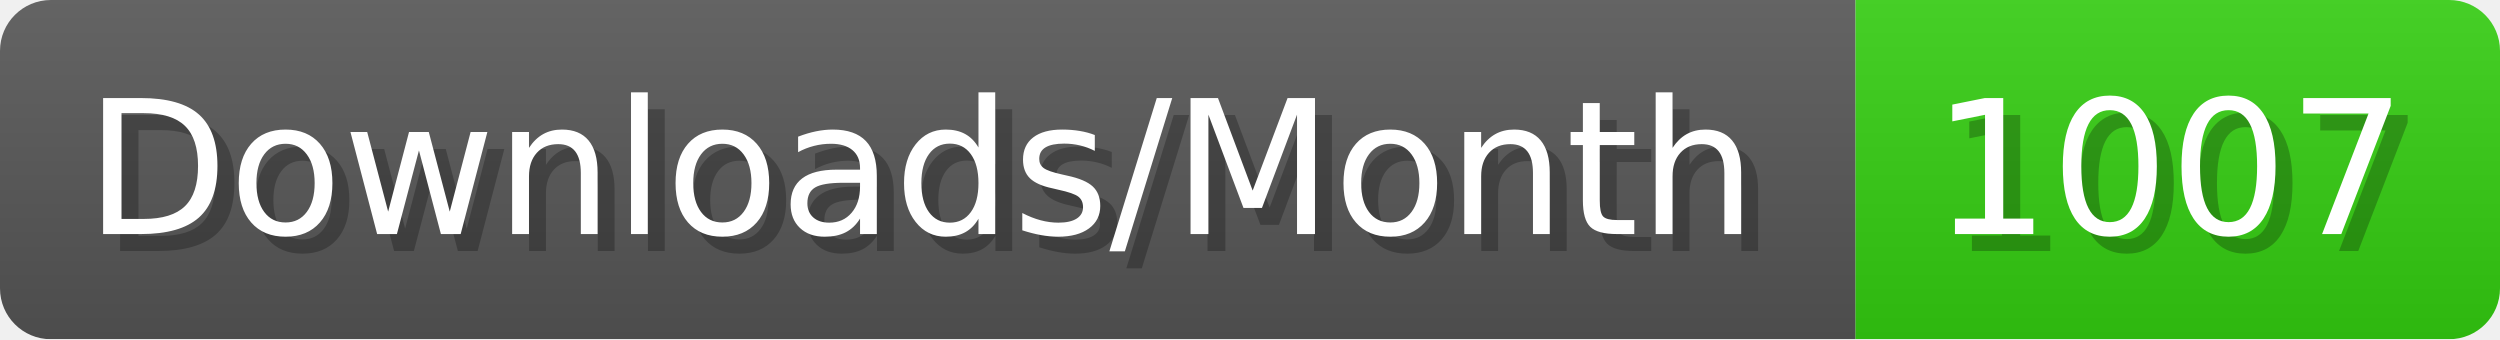
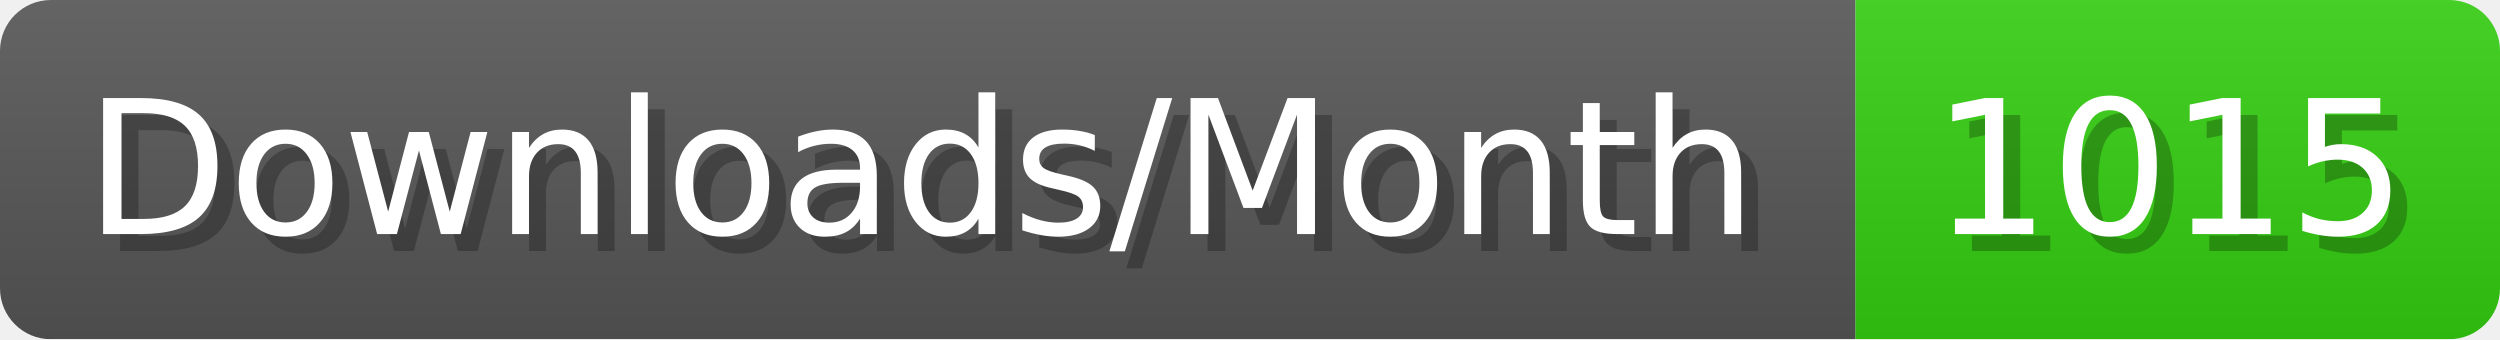
- <svg xmlns="http://www.w3.org/2000/svg" width="147.4" height="20" viewBox="0 0 1474 200" role="img" aria-label="Downloads/Month: 1007">
+ <svg xmlns="http://www.w3.org/2000/svg" width="147.4" height="20" viewBox="0 0 1474 200" role="img" aria-label="Downloads/Month: 1015">
  <linearGradient id="YlXUI" x2="0" y2="100%">
    <stop offset="0" stop-opacity=".1" stop-color="#EEE" />
    <stop offset="1" stop-opacity=".1" />
  </linearGradient>
  <mask id="JHhop">
    <rect width="1474" height="200" rx="30" fill="#FFF" />
  </mask>
  <g mask="url(#JHhop)">
    <rect width="1094" height="200" fill="#555" />
    <rect width="380" height="200" fill="#3C1" x="1094" />
    <rect width="1474" height="200" fill="url(#YlXUI)" />
  </g>
  <g aria-hidden="true" fill="#fff" text-anchor="start" font-family="Verdana,DejaVu Sans,sans-serif" font-size="110">
    <text x="60" y="148" textLength="994" fill="#000" opacity="0.25">Downloads/Month</text>
    <text x="50" y="138" textLength="994">Downloads/Month</text>
-     <text x="1149" y="148" textLength="280" fill="#000" opacity="0.25">1007</text>
-     <text x="1139" y="138" textLength="280">1007</text>
+     <text x="1149" y="148" textLength="280" fill="#000" opacity="0.25">1015</text>
+     <text x="1139" y="138" textLength="280">1015</text>
  </g>
</svg>
